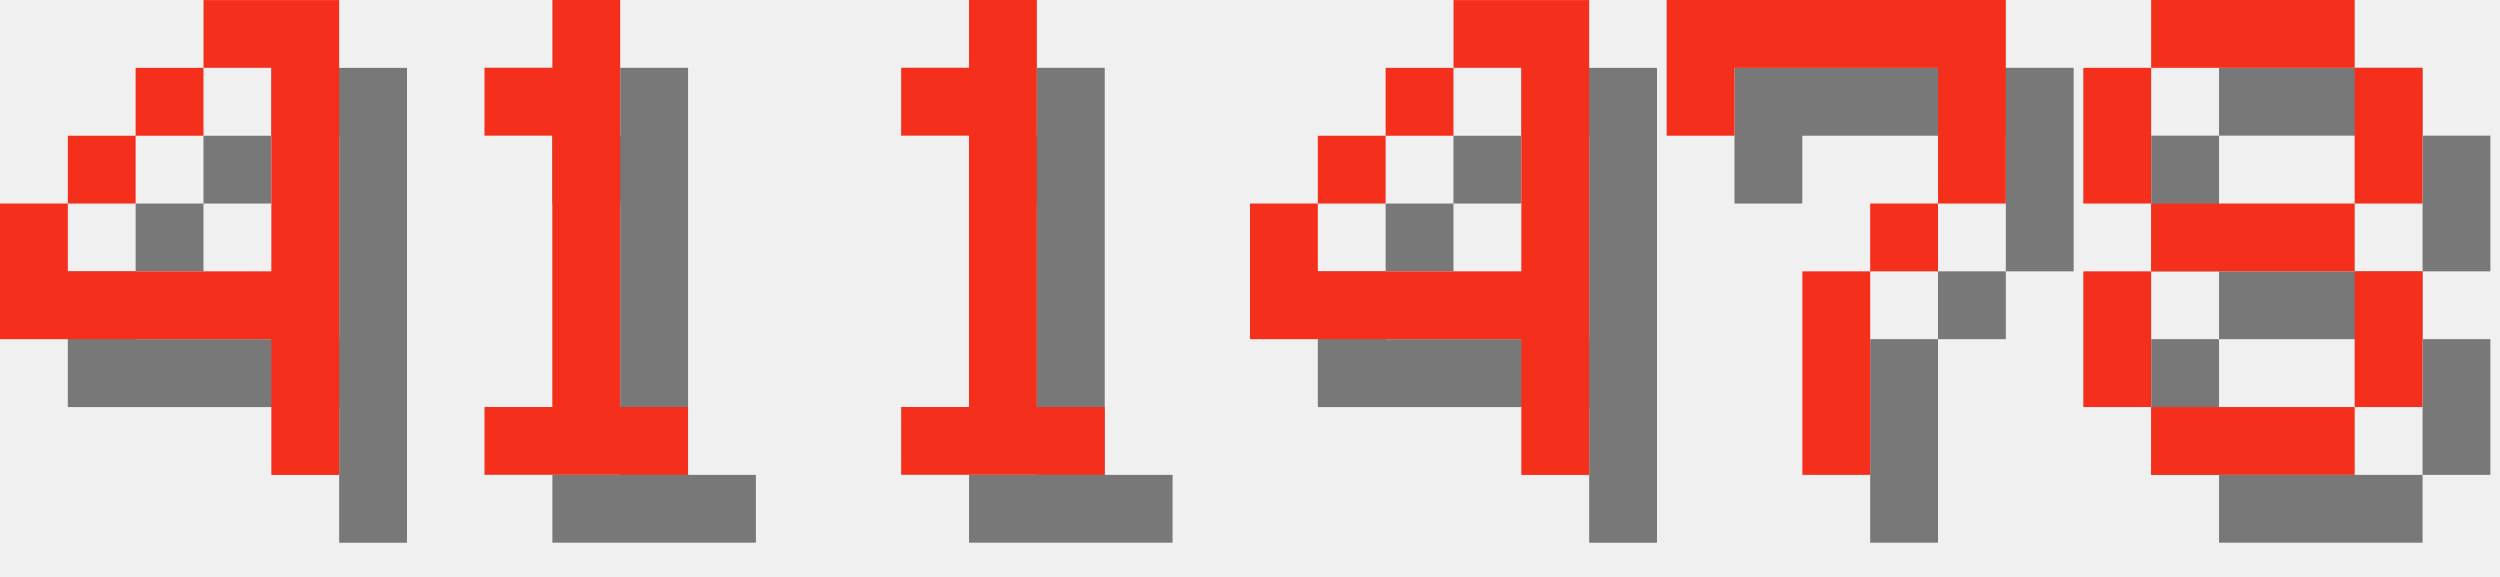
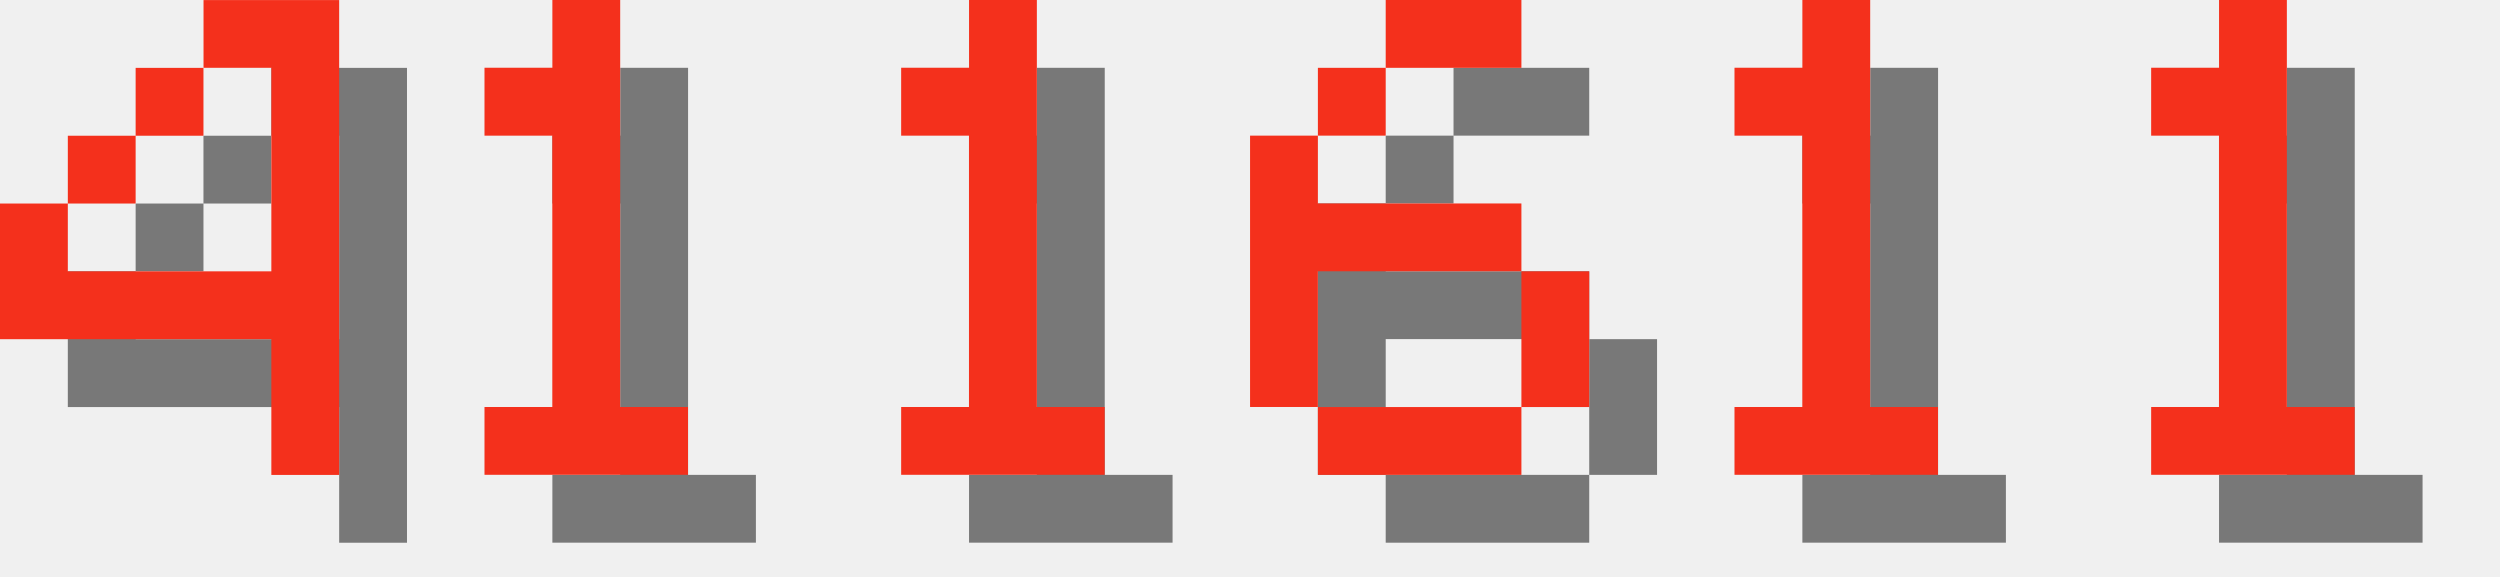
<svg xmlns="http://www.w3.org/2000/svg" version="1.1" width="156.0" height="36">
  <style>
        .text-foreground {
            fill: #F4301C;
        }
        .text-shadow {
            fill: #000000;
            fill-opacity: 0.5;
        }
    </style>
  <g class="digit" id="digit_4" transform="translate(0.0, 0), scale(4)">
    <path id="digit_4_shadow" class="text-shadow" d="m4.233 1.058v1.058h1.058v3.175h-3.175v-1.058h-1.058v2.117h4.233v2.117h1.058v-7.408h-2.117zm-2.117 3.175h1.058v-1.058h-1.058v1.058zm1.058-1.058h1.058v-1.058h-1.058v1.058z" fill-opacity=".5" style="paint-order:stroke fill markers" />
    <path id="digit_4_fg" class="text-foreground" d="m3.175 0v1.058h1.058v3.175h-3.175v-1.058h-1.058v2.117h4.233v2.117h1.058v-7.408h-2.117zm-2.117 3.175h1.058v-1.058h-1.058v1.058zm1.058-1.058h1.058v-1.058h-1.058v1.058z" fill="#fff" style="paint-order:stroke fill markers" />
  </g>
  <g class="digit" id="digit_1" transform="translate(26.0, 0), scale(4)">
    <path id="digit_1_shadow" class="text-shadow" d="m2.117 2.117v1.058h1.058v4.233h-1.058v1.058h3.175v-1.058h-1.058v-6.35h-1.058v1.058h-1.058z" fill-opacity=".5" style="paint-order:stroke fill markers" />
    <path id="digit_1_fg" class="text-foreground" d="m1.058 1.058v1.058h1.058v4.233h-1.058v1.058h3.175v-1.058h-1.058v-6.35h-1.058v1.058h-1.058z" fill="#fff" style="paint-order:stroke fill markers" />
  </g>
  <g class="digit" id="digit_1" transform="translate(52.0, 0), scale(4)">
    <path id="digit_1_shadow" class="text-shadow" d="m2.117 2.117v1.058h1.058v4.233h-1.058v1.058h3.175v-1.058h-1.058v-6.35h-1.058v1.058h-1.058z" fill-opacity=".5" style="paint-order:stroke fill markers" />
    <path id="digit_1_fg" class="text-foreground" d="m1.058 1.058v1.058h1.058v4.233h-1.058v1.058h3.175v-1.058h-1.058v-6.35h-1.058v1.058h-1.058z" fill="#fff" style="paint-order:stroke fill markers" />
  </g>
-   <g class="digit" id="digit_4" transform="translate(78.0, 0), scale(4)">
-     <path id="digit_4_shadow" class="text-shadow" d="m4.233 1.058v1.058h1.058v3.175h-3.175v-1.058h-1.058v2.117h4.233v2.117h1.058v-7.408h-2.117zm-2.117 3.175h1.058v-1.058h-1.058v1.058zm1.058-1.058h1.058v-1.058h-1.058v1.058z" fill-opacity=".5" style="paint-order:stroke fill markers" />
-     <path id="digit_4_fg" class="text-foreground" d="m3.175 0v1.058h1.058v3.175h-3.175v-1.058h-1.058v2.117h4.233v2.117h1.058v-7.408h-2.117zm-2.117 3.175h1.058v-1.058h-1.058v1.058zm1.058-1.058h1.058v-1.058h-1.058v1.058z" fill="#fff" style="paint-order:stroke fill markers" />
+   <g class="digit" id="digit_6" transform="translate(78.0, 0), scale(4)">
+     <path id="digit_6_shadow" class="text-shadow" d="m3.175 1.058v1.058h2.117v-1.058h-2.117zm0 1.058h-1.058v1.058h1.058v-1.058zm-1.058 1.058h-1.058v4.233h1.058v-2.117h3.175v-1.058h-3.175v-1.058zm3.175 2.117v2.117h1.058v-2.117h-1.058zm0 2.117h-3.175v1.058h3.175v-1.058z" fill-opacity=".5" style="paint-order:stroke fill markers" />
+     <path id="digit_6_fg" class="text-foreground" d="m2.117 0v1.058h2.117v-1.058h-2.117zm0 1.058h-1.058v1.058h1.058v-1.058zm-1.058 1.058h-1.058v4.233h1.058v-2.117h3.175v-1.058h-3.175v-1.058zm3.175 2.117v2.117h1.058v-2.117h-1.058zm0 2.117h-3.175v1.058h3.175v-1.058z" fill="#fff" style="paint-order:stroke fill markers" />
  </g>
-   <g class="digit" id="digit_7" transform="translate(104.0, 0), scale(4)">
-     <path id="digit_7_shadow" class="text-shadow" d="m1.058 1.058 2e-6 2.117h1.058v-1.058h3.175v1.058l2e-7 1.058h-1.058v1.058h-1.058l4e-7 3.175 1.058 1e-7v-3.175h1.058v-1.058h1.058l5e-7 -1.058v-2.117z" fill-opacity=".5" style="paint-order:stroke fill markers" />
-     <path id="digit_7_fg" class="text-foreground" d="m0 0 2e-6 2.117h1.058v-1.058h3.175v1.058l2e-7 1.058h-1.058v1.058h-1.058l4e-7 3.175 1.058 1e-7v-3.175h1.058v-1.058h1.058l5e-7 -1.058v-2.117z" fill="#fff" style="paint-order:stroke fill markers" />
+   <g class="digit" id="digit_1" transform="translate(104.0, 0), scale(4)">
+     <path id="digit_1_shadow" class="text-shadow" d="m2.117 2.117v1.058h1.058v4.233h-1.058v1.058h3.175v-1.058h-1.058v-6.35h-1.058v1.058h-1.058z" fill-opacity=".5" style="paint-order:stroke fill markers" />
+     <path id="digit_1_fg" class="text-foreground" d="m1.058 1.058v1.058h1.058v4.233h-1.058v1.058h3.175v-1.058h-1.058v-6.35h-1.058v1.058h-1.058z" fill="#fff" style="paint-order:stroke fill markers" />
  </g>
-   <g class="digit" id="digit_8" transform="translate(130.0, 0), scale(4)">
-     <path id="digit_8_shadow" class="text-shadow" d="m2.117 1.058v1.058h3.175v-1.058h-3.175zm3.175 1.058v2.117h1.058v-2.117h-1.058zm0 2.117h-3.175v1.058h3.175v-1.058zm0 1.058v2.117h1.058v-2.117h-1.058zm0 2.117h-3.175v1.058h3.175v-1.058zm-3.175 0v-2.117h-1.058v2.117h1.058zm0-3.175v-2.117h-1.058v2.117h1.058z" fill-opacity=".5" style="paint-order:stroke fill markers" />
-     <path id="digit_8_fg" class="text-foreground" d="m1.058 0v1.058h3.175v-1.058h-3.175zm3.175 1.058v2.117h1.058v-2.117h-1.058zm0 2.117h-3.175v1.058h3.175v-1.058zm0 1.058v2.117h1.058v-2.117h-1.058zm0 2.117h-3.175v1.058h3.175v-1.058zm-3.175 0v-2.117h-1.058v2.117h1.058zm0-3.175v-2.117h-1.058v2.117h1.058z" fill="#fff" style="paint-order:stroke fill markers" />
+   <g class="digit" id="digit_1" transform="translate(130.0, 0), scale(4)">
+     <path id="digit_1_shadow" class="text-shadow" d="m2.117 2.117v1.058h1.058v4.233h-1.058v1.058h3.175v-1.058h-1.058v-6.35h-1.058v1.058h-1.058z" fill-opacity=".5" style="paint-order:stroke fill markers" />
+     <path id="digit_1_fg" class="text-foreground" d="m1.058 1.058v1.058h1.058v4.233h-1.058v1.058h3.175v-1.058h-1.058v-6.35h-1.058v1.058h-1.058z" fill="#fff" style="paint-order:stroke fill markers" />
  </g>
</svg>
